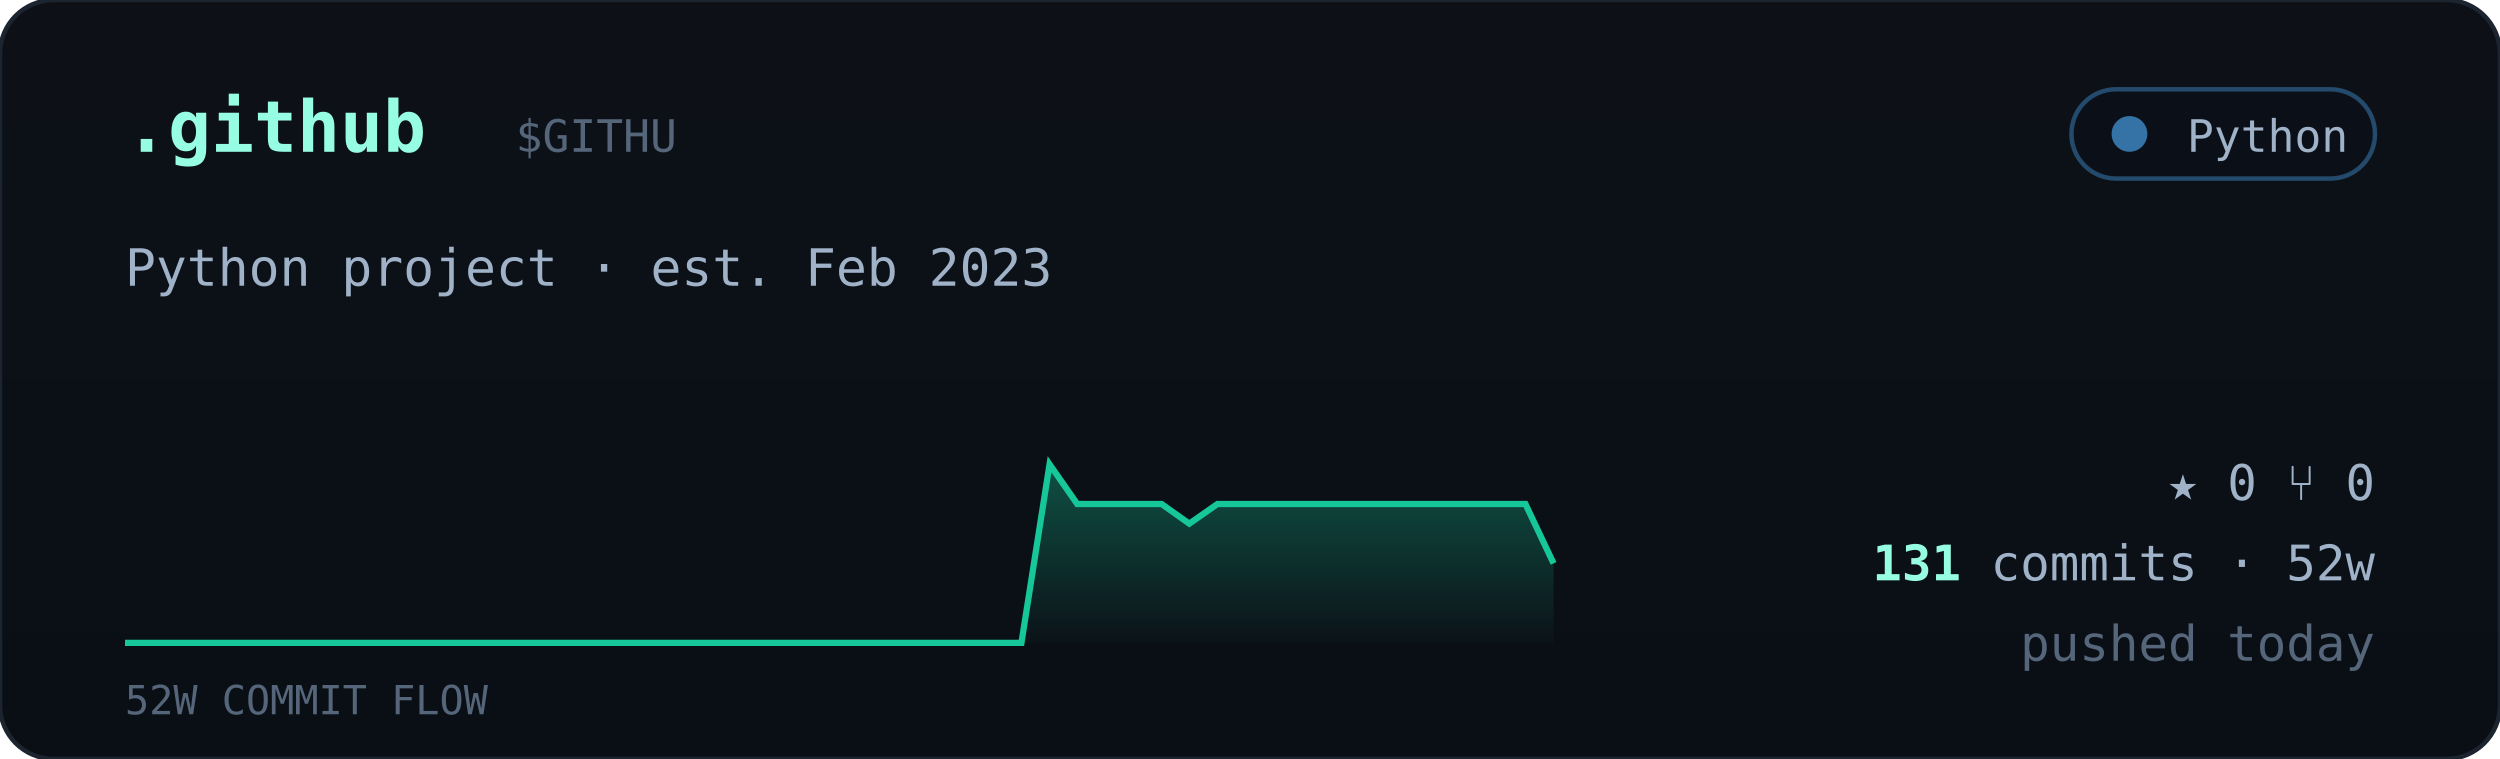
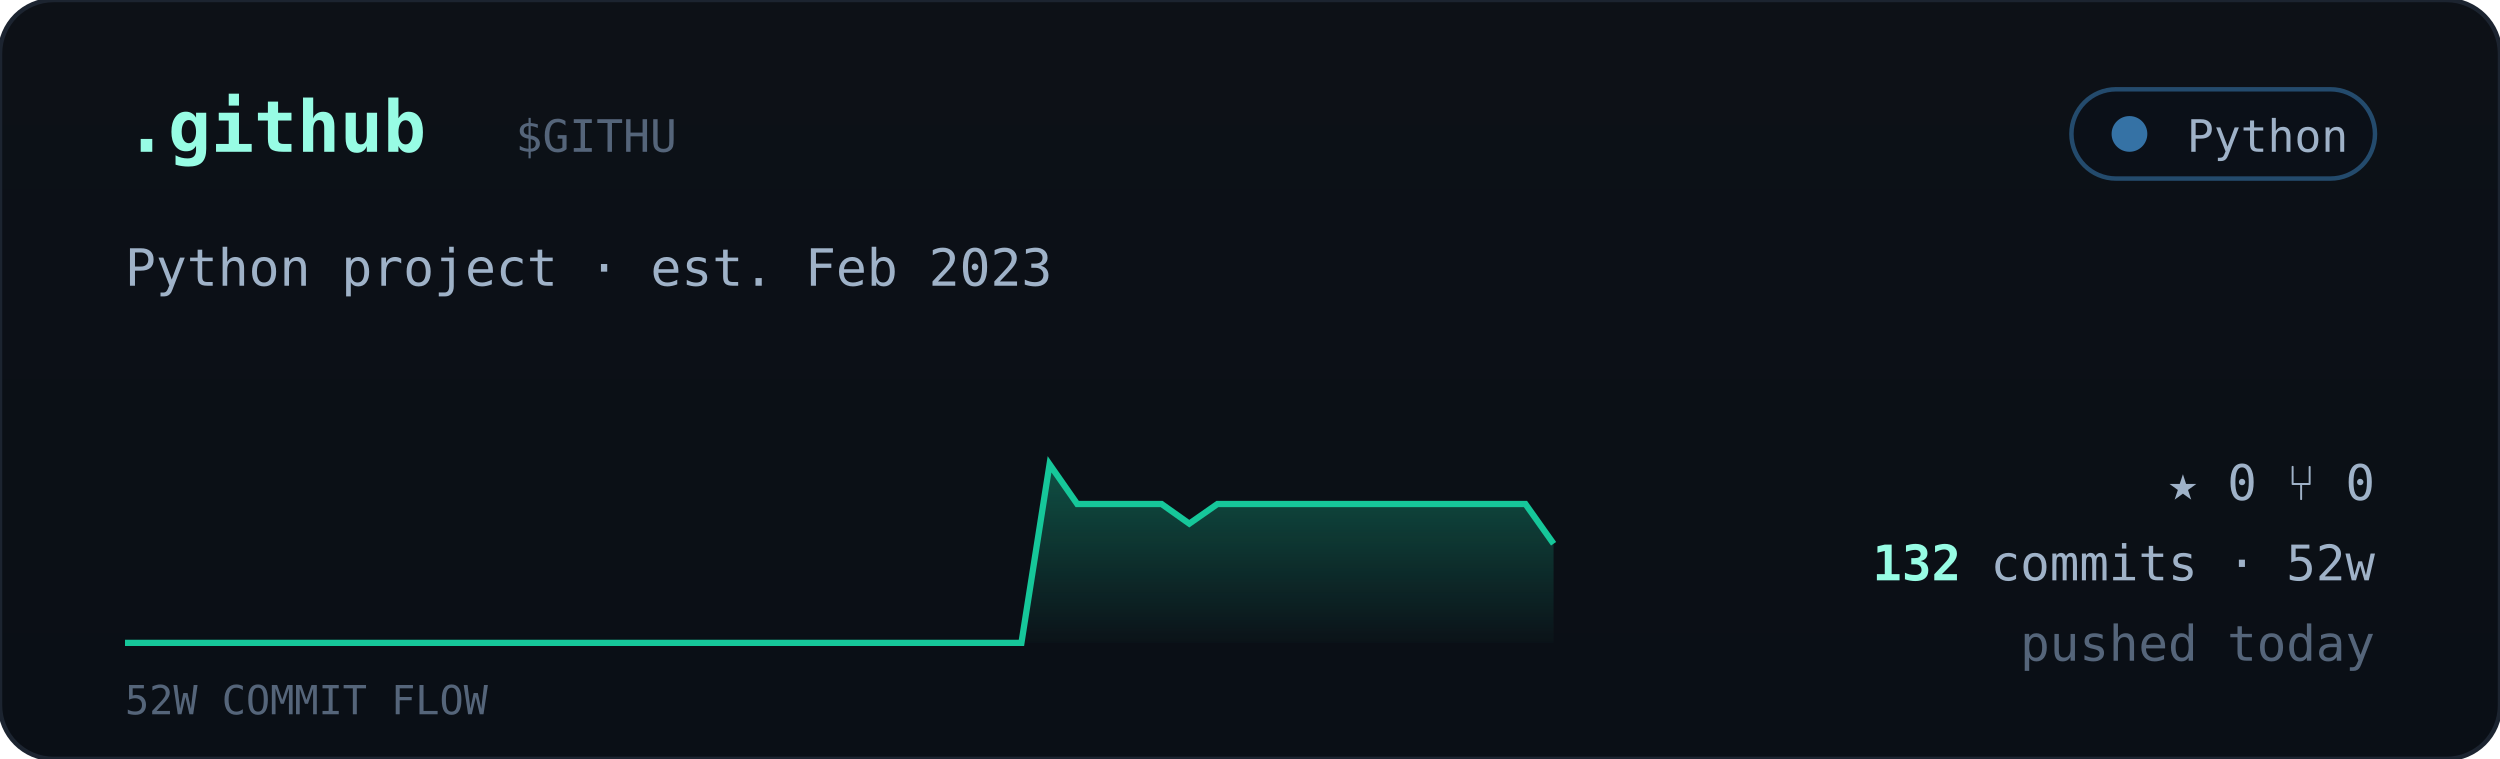
<svg xmlns="http://www.w3.org/2000/svg" viewBox="0 0 560 170" width="560" font-family="ui-monospace,'JetBrains Mono','SF Mono',Menlo,Consolas,monospace">
  <defs>
    <linearGradient id="cardbg" x1="0" y1="0" x2="0" y2="1">
      <stop offset="0" stop-color="#0d1117" />
      <stop offset="1" stop-color="#0a0f16" />
    </linearGradient>
    <linearGradient id="sparkfill" x1="0" y1="0" x2="0" y2="1">
      <stop offset="0" stop-color="#16c79a" stop-opacity="0.35" />
      <stop offset="1" stop-color="#16c79a" stop-opacity="0.02" />
    </linearGradient>
  </defs>
  <rect width="560" height="170" rx="12" fill="url(#cardbg)" stroke="#1c2430" />
  <text x="28" y="34" font-size="16" font-weight="700" fill="#97fce4">.github</text>
  <text x="115.5" y="34" font-size="10" fill="#55657a">$GITHU</text>
  <g>
    <rect x="464" y="20" width="68" height="20" rx="10" fill="#0b1018" stroke="#3572A5" stroke-opacity="0.6" />
    <circle cx="477" cy="30" r="4" fill="#3572A5" />
    <text x="526" y="34" text-anchor="end" font-size="10" fill="#9fb2c8">Python</text>
  </g>
  <text x="28" y="64" font-size="11.5" fill="#9fb2c8">Python project · est. Feb 2023</text>
-   <polygon points="28,144 28.0,144.0 34.3,144.0 40.5,144.0 46.8,144.0 53.1,144.0 59.4,144.0 65.6,144.0 71.9,144.0 78.2,144.0 84.5,144.0 90.7,144.0 97.0,144.0 103.3,144.0 109.6,144.0 115.8,144.0 122.1,144.0 128.4,144.0 134.7,144.0 140.9,144.0 147.2,144.0 153.5,144.0 159.8,144.0 166.0,144.0 172.3,144.0 178.6,144.0 184.9,144.0 191.1,144.0 197.4,144.0 203.7,144.0 210.0,144.0 216.2,144.0 222.5,144.0 228.8,144.0 235.1,104.0 241.3,112.9 247.6,112.9 253.9,112.9 260.2,112.9 266.4,117.3 272.7,112.9 279.0,112.9 285.3,112.9 291.5,112.9 297.8,112.9 304.1,112.9 310.4,112.9 316.6,112.9 322.9,112.9 329.2,112.9 335.5,112.9 341.7,112.9 348.0,126.2 348,144" fill="url(#sparkfill)" />
-   <polyline points="28.0,144.0 34.3,144.0 40.5,144.0 46.8,144.0 53.1,144.0 59.4,144.0 65.6,144.0 71.9,144.0 78.2,144.0 84.5,144.0 90.7,144.0 97.0,144.0 103.3,144.0 109.6,144.0 115.8,144.0 122.1,144.0 128.4,144.0 134.7,144.0 140.9,144.0 147.2,144.0 153.5,144.0 159.8,144.0 166.0,144.0 172.3,144.0 178.6,144.0 184.9,144.0 191.1,144.0 197.4,144.0 203.7,144.0 210.0,144.0 216.2,144.0 222.5,144.0 228.8,144.0 235.1,104.0 241.3,112.9 247.6,112.9 253.9,112.9 260.2,112.9 266.4,117.3 272.7,112.9 279.0,112.9 285.3,112.9 291.5,112.9 297.8,112.9 304.1,112.9 310.4,112.9 316.6,112.9 322.9,112.9 329.2,112.9 335.5,112.9 341.7,112.9 348.0,126.2" fill="none" stroke="#16c79a" stroke-width="1.4" />
+   <polygon points="28,144 28.0,144.0 34.3,144.0 40.5,144.0 46.8,144.0 53.1,144.0 59.4,144.0 65.6,144.0 71.9,144.0 78.2,144.0 84.5,144.0 90.7,144.0 97.0,144.0 103.3,144.0 109.6,144.0 115.8,144.0 122.1,144.0 128.4,144.0 134.7,144.0 140.9,144.0 147.2,144.0 153.5,144.0 159.8,144.0 166.0,144.0 172.3,144.0 178.6,144.0 184.9,144.0 191.1,144.0 197.4,144.0 203.7,144.0 210.0,144.0 216.2,144.0 222.5,144.0 228.8,144.0 235.1,104.0 241.3,112.9 247.6,112.9 253.9,112.9 260.2,112.9 266.4,117.3 272.7,112.9 279.0,112.9 285.3,112.9 291.5,112.9 297.8,112.9 304.1,112.9 310.4,112.9 316.6,112.9 322.9,112.9 329.2,112.9 335.5,112.9 341.7,112.9 348.0,121.8 348,144" fill="url(#sparkfill)" />
+   <polyline points="28.0,144.0 34.3,144.0 40.5,144.0 46.8,144.0 53.1,144.0 59.4,144.0 65.6,144.0 71.9,144.0 78.2,144.0 84.5,144.0 90.7,144.0 97.0,144.0 103.3,144.0 109.6,144.0 115.8,144.0 122.1,144.0 128.4,144.0 134.7,144.0 140.9,144.0 147.2,144.0 153.5,144.0 159.8,144.0 166.0,144.0 172.3,144.0 178.6,144.0 184.9,144.0 191.1,144.0 197.4,144.0 203.7,144.0 210.0,144.0 216.2,144.0 222.5,144.0 228.8,144.0 235.1,104.0 241.3,112.9 247.6,112.9 253.9,112.9 260.2,112.9 266.4,117.3 272.7,112.9 279.0,112.9 285.3,112.9 291.5,112.9 297.8,112.9 304.1,112.9 310.4,112.9 316.6,112.9 322.9,112.9 329.2,112.9 335.5,112.9 341.7,112.9 348.0,121.8" fill="none" stroke="#16c79a" stroke-width="1.4" />
  <text x="28" y="160" font-size="9" fill="#55657a">52W COMMIT FLOW</text>
  <g font-size="11" fill="#9fb2c8">
    <text x="532" y="112" text-anchor="end">★ 0   ⑂ 0</text>
    <text x="532" y="130" text-anchor="end">
-       <tspan fill="#97fce4" font-weight="700">131</tspan> commits · 52w</text>
+       <tspan fill="#97fce4" font-weight="700">132</tspan> commits · 52w</text>
    <text x="532" y="148" text-anchor="end" fill="#55657a">pushed today</text>
  </g>
</svg>
